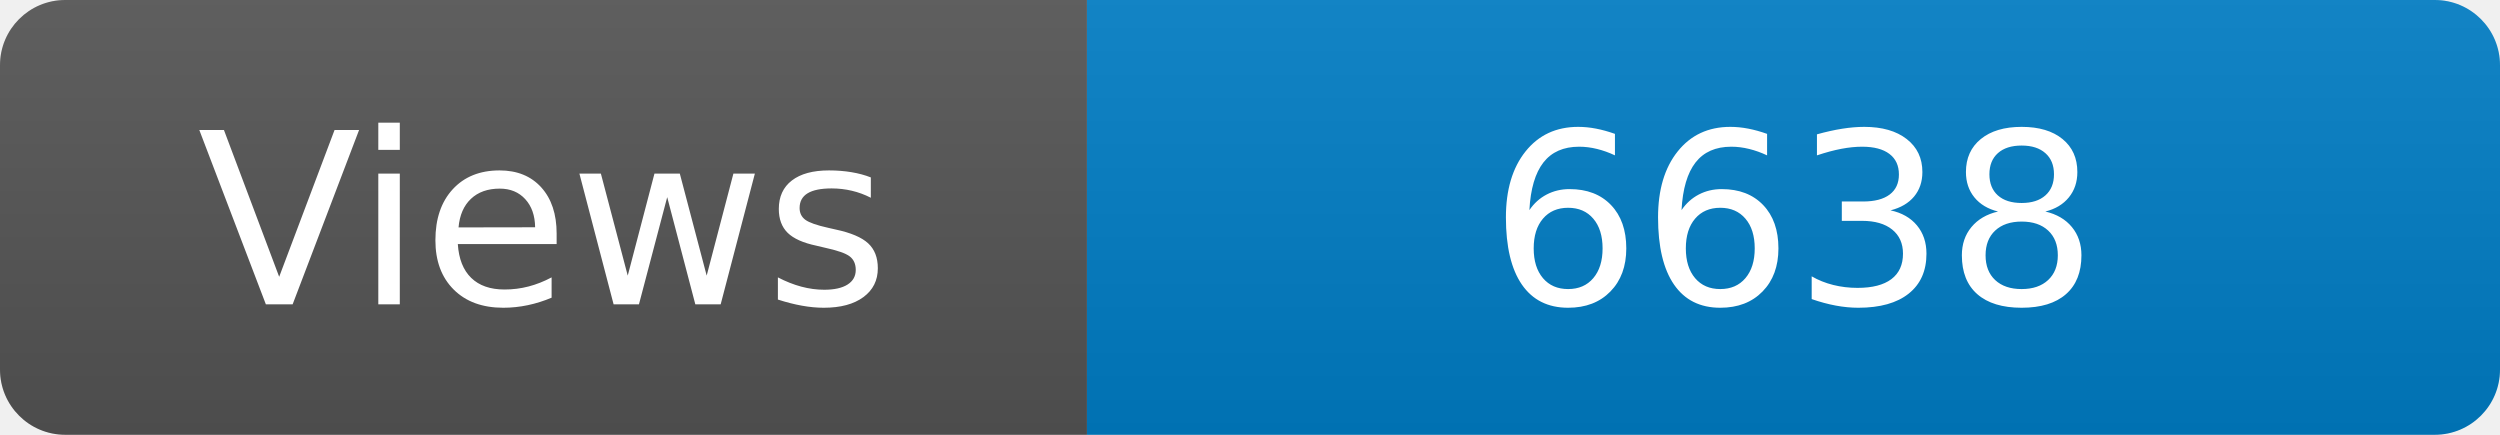
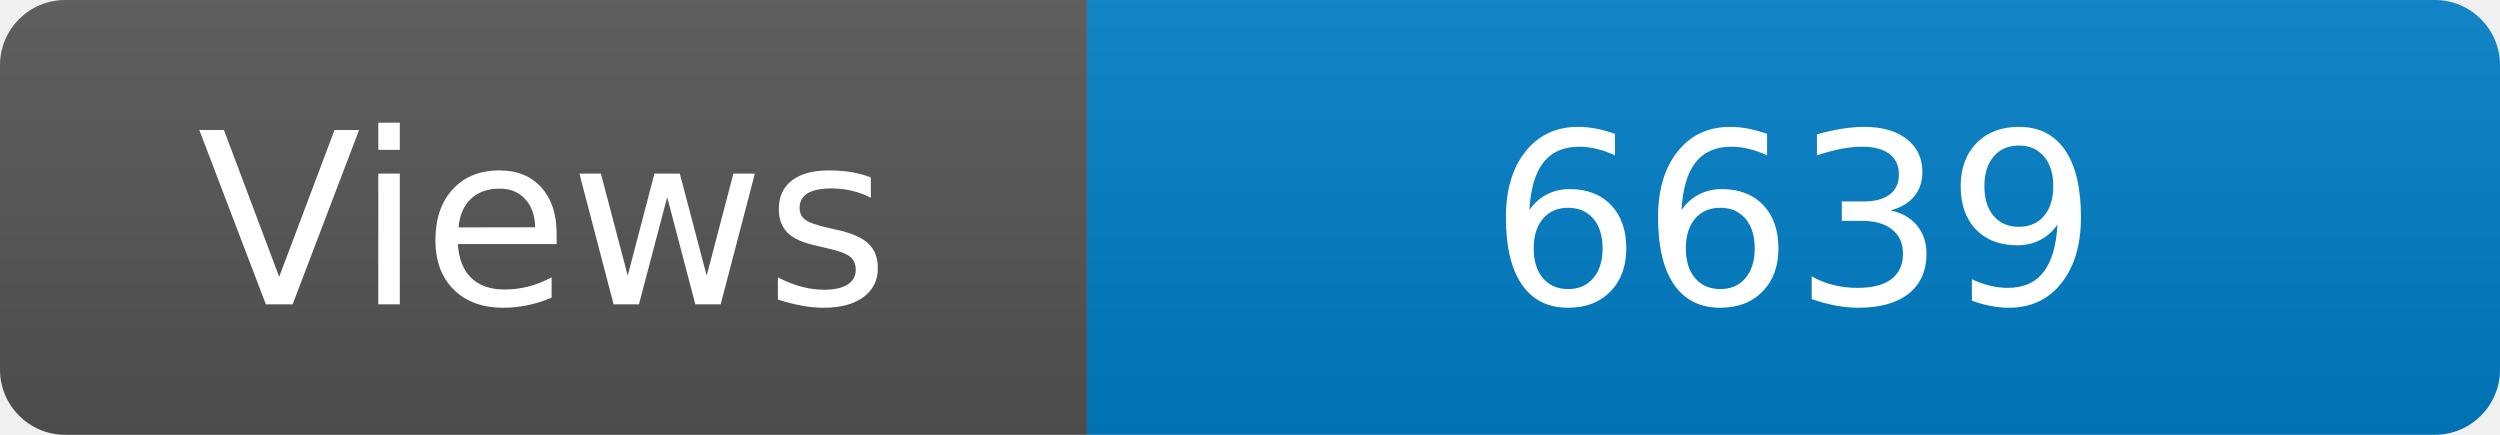
<svg xmlns="http://www.w3.org/2000/svg" width="115" height="20" role="img" aria-label="Maintained?: yes">
  <linearGradient id="s" x2="0" y2="100%">
    <stop offset="0" stop-color="#bbb" stop-opacity=".1" />
    <stop offset="1" stop-opacity=".1" />
  </linearGradient>
  <clipPath id="r">
    <rect width="115" height="20" rx="3" fill="#fff" />
  </clipPath>
  <g clip-path="url(#r)">
    <rect width="50" height="20" fill="#555" />
    <rect x="50" width="160" height="20" fill="#007ec6" />
    <rect width="115" height="20" fill="url(#s)" />
  </g>
  <g fill="#fff" text-anchor="middle" font-family="Verdana,Geneva,DejaVu Sans,sans-serif" font-size="110">
    <text x="250" y="140" transform="scale(.1)" fill="#fff">Views</text>
-     <text x="825" y="140" transform="scale(.1)" fill="#fff">6638</text>
+     <text x="825" y="140" transform="scale(.1)" fill="#fff">6639</text>
  </g>
</svg>
